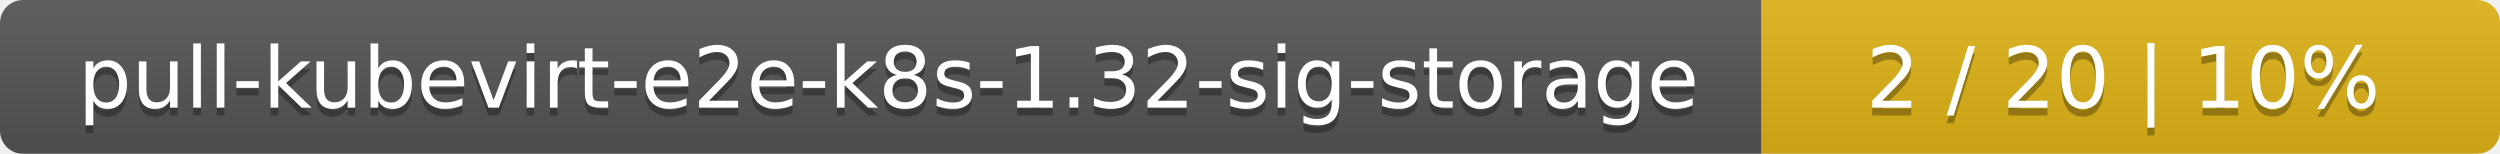
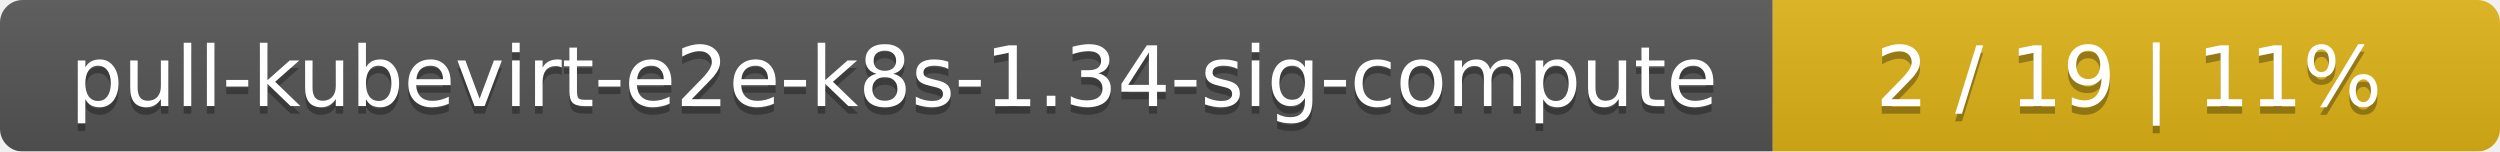
- <svg xmlns="http://www.w3.org/2000/svg" width="325" height="20">
+ <svg xmlns="http://www.w3.org/2000/svg" width="330" height="20">
  <linearGradient id="smooth" x2="0" y2="100%">
    <stop offset="0" stop-color="#bbb" stop-opacity=".1" />
    <stop offset="1" stop-opacity=".1" />
  </linearGradient>
  <mask id="round">
-     <rect width="325" height="20" rx="3" fill="#fff" />
+     <rect width="330" height="20" rx="3" fill="#fff" />
  </mask>
  <g mask="url(#round)">
-     <rect width="229" height="20" fill="#555" />
-     <rect x="229" width="96" height="20" fill="#dfb317" />
-     <rect width="325" height="20" fill="url(#smooth)" />
+     <rect width="234" height="20" fill="#555" />
+     <rect x="234" width="96" height="20" fill="#dfb317" />
+     <rect width="330" height="20" fill="url(#smooth)" />
  </g>
  <g fill="#fff" text-anchor="middle" font-family="DejaVu Sans,Verdana,Geneva,sans-serif" font-size="11">
-     <text x="115.5" y="15" fill="#010101" fill-opacity=".3">pull-kubevirt-e2e-k8s-1.32-sig-storage</text>
-     <text x="115.5" y="14">pull-kubevirt-e2e-k8s-1.32-sig-storage</text>
-     <text x="276" y="15" fill="#010101" fill-opacity=".3">2 / 20    |    10%</text>
-     <text x="276" y="14">2 / 20    |    10%</text>
+     <text x="118" y="15" fill="#010101" fill-opacity=".3">pull-kubevirt-e2e-k8s-1.34-sig-compute</text>
+     <text x="118" y="14">pull-kubevirt-e2e-k8s-1.34-sig-compute</text>
+     <text x="281" y="15" fill="#010101" fill-opacity=".3">2 / 19    |    11%</text>
+     <text x="281" y="14">2 / 19    |    11%</text>
  </g>
</svg>
